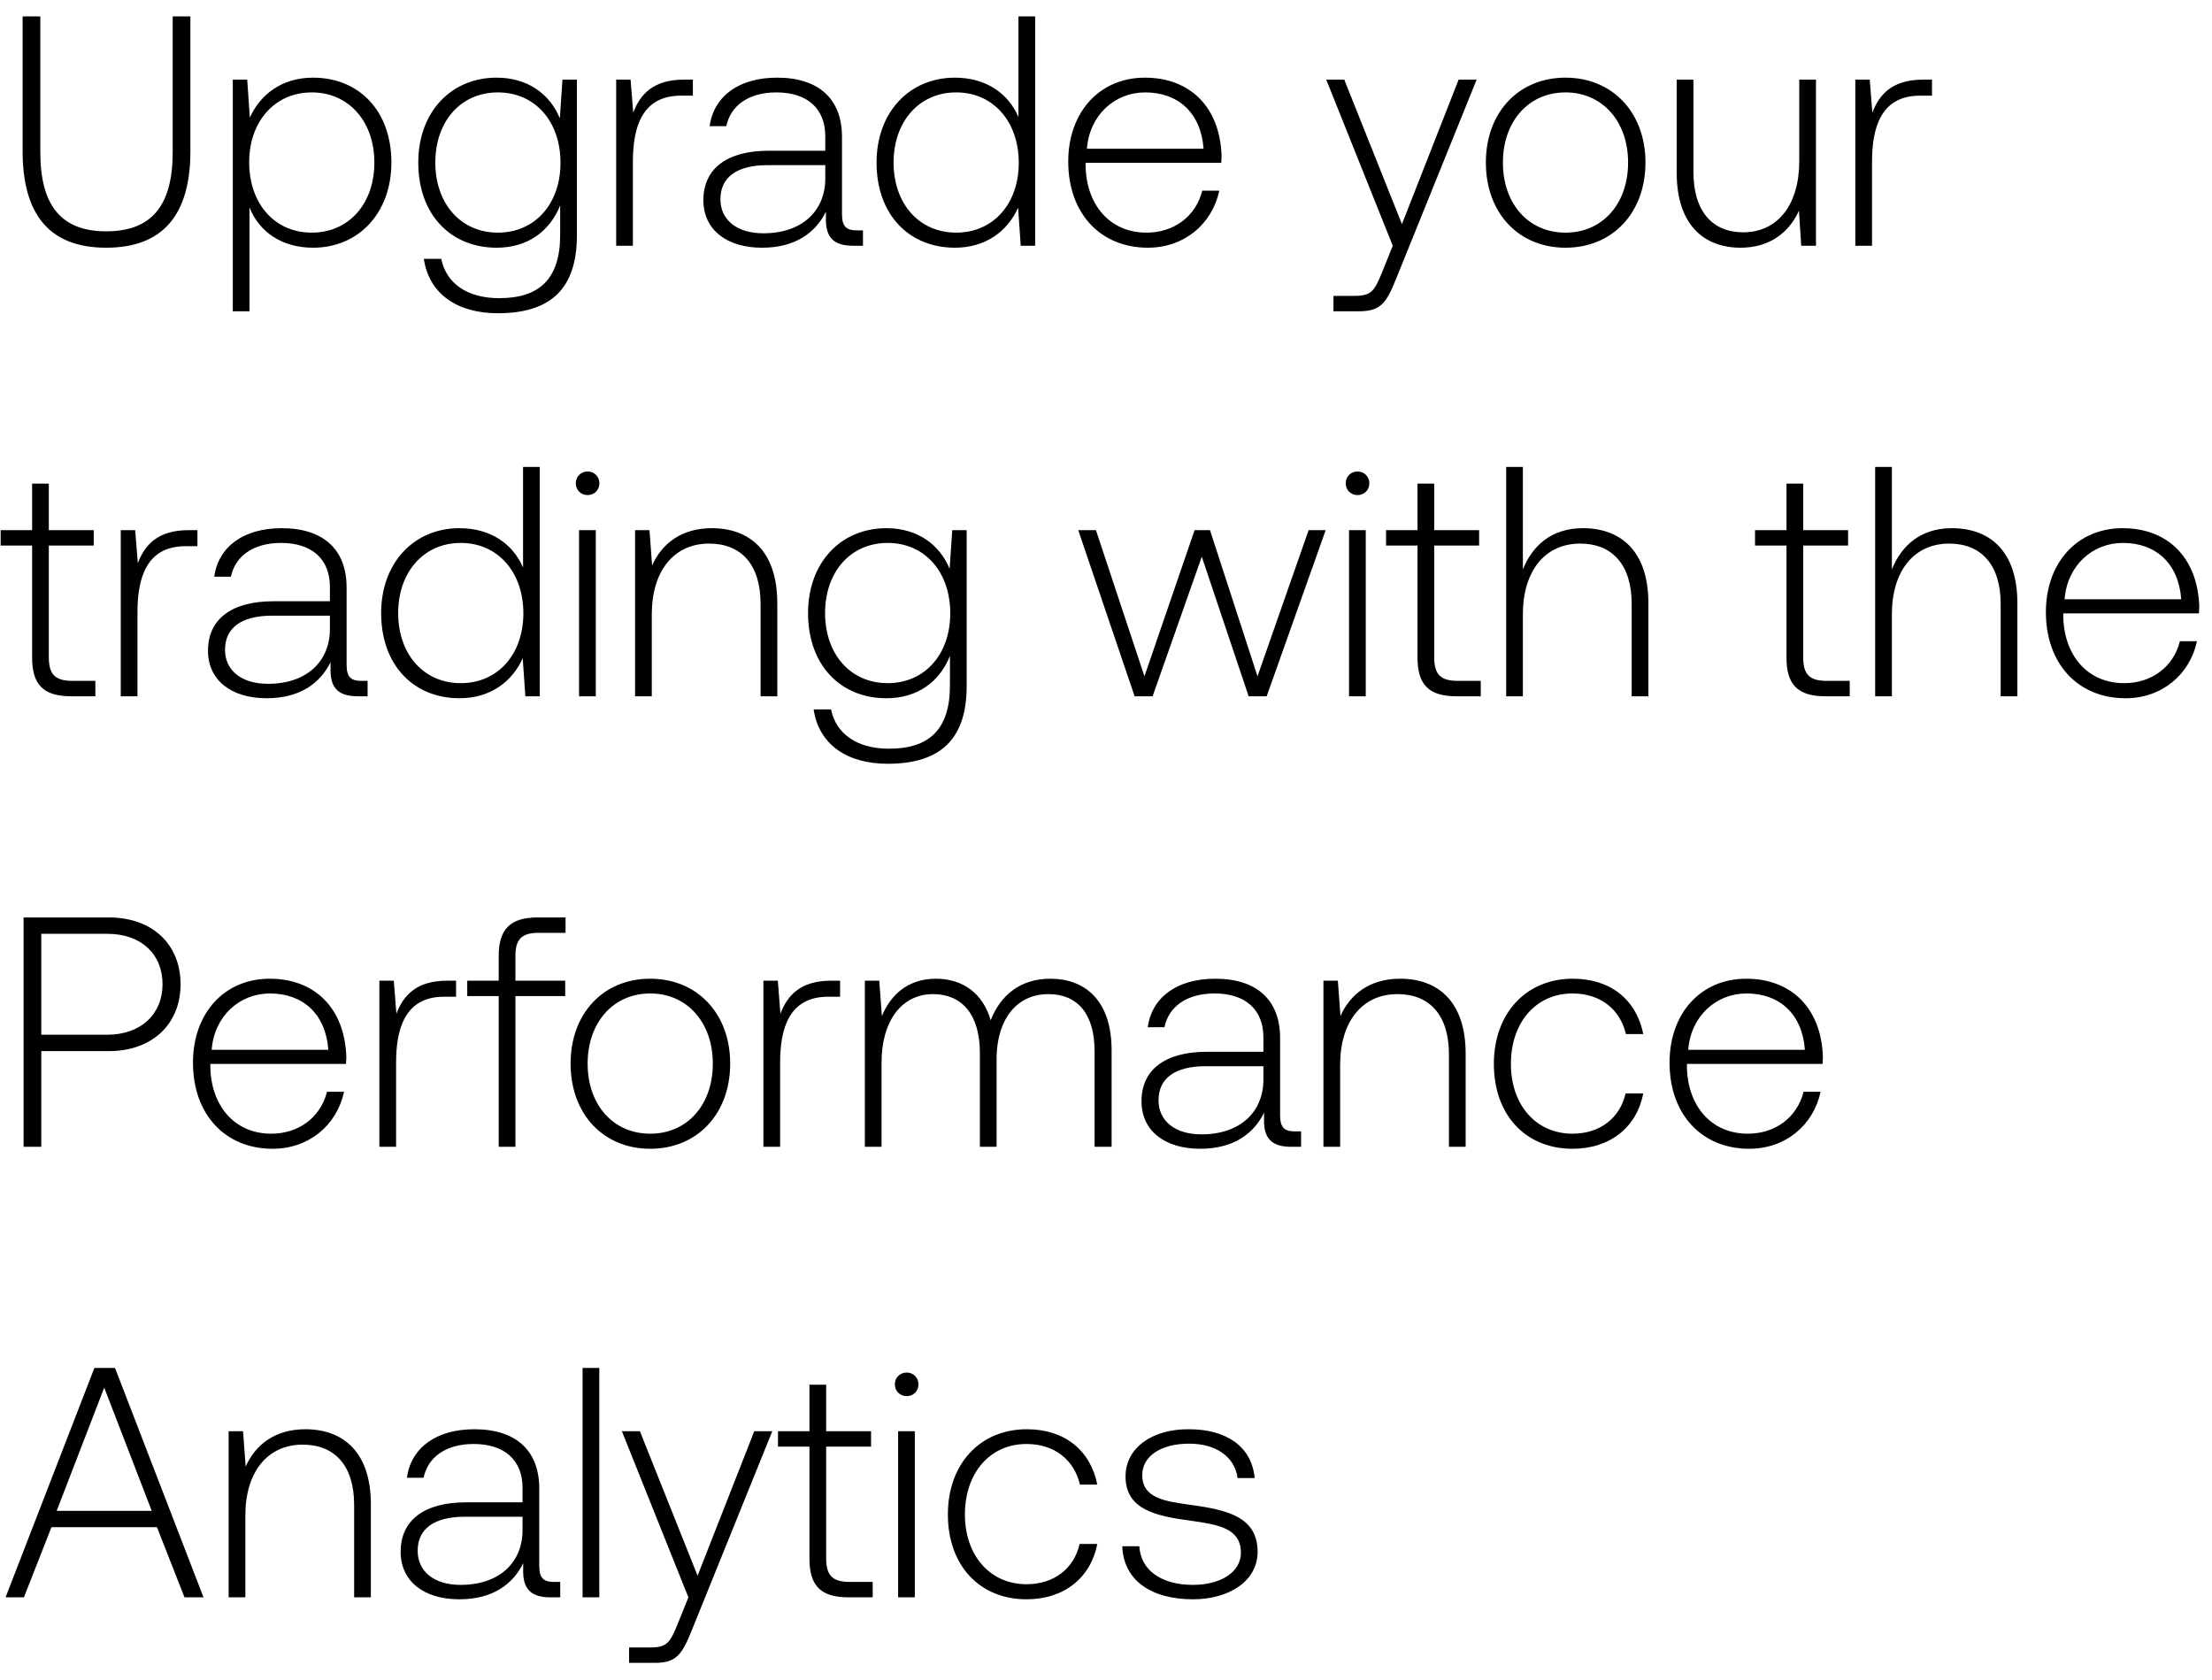
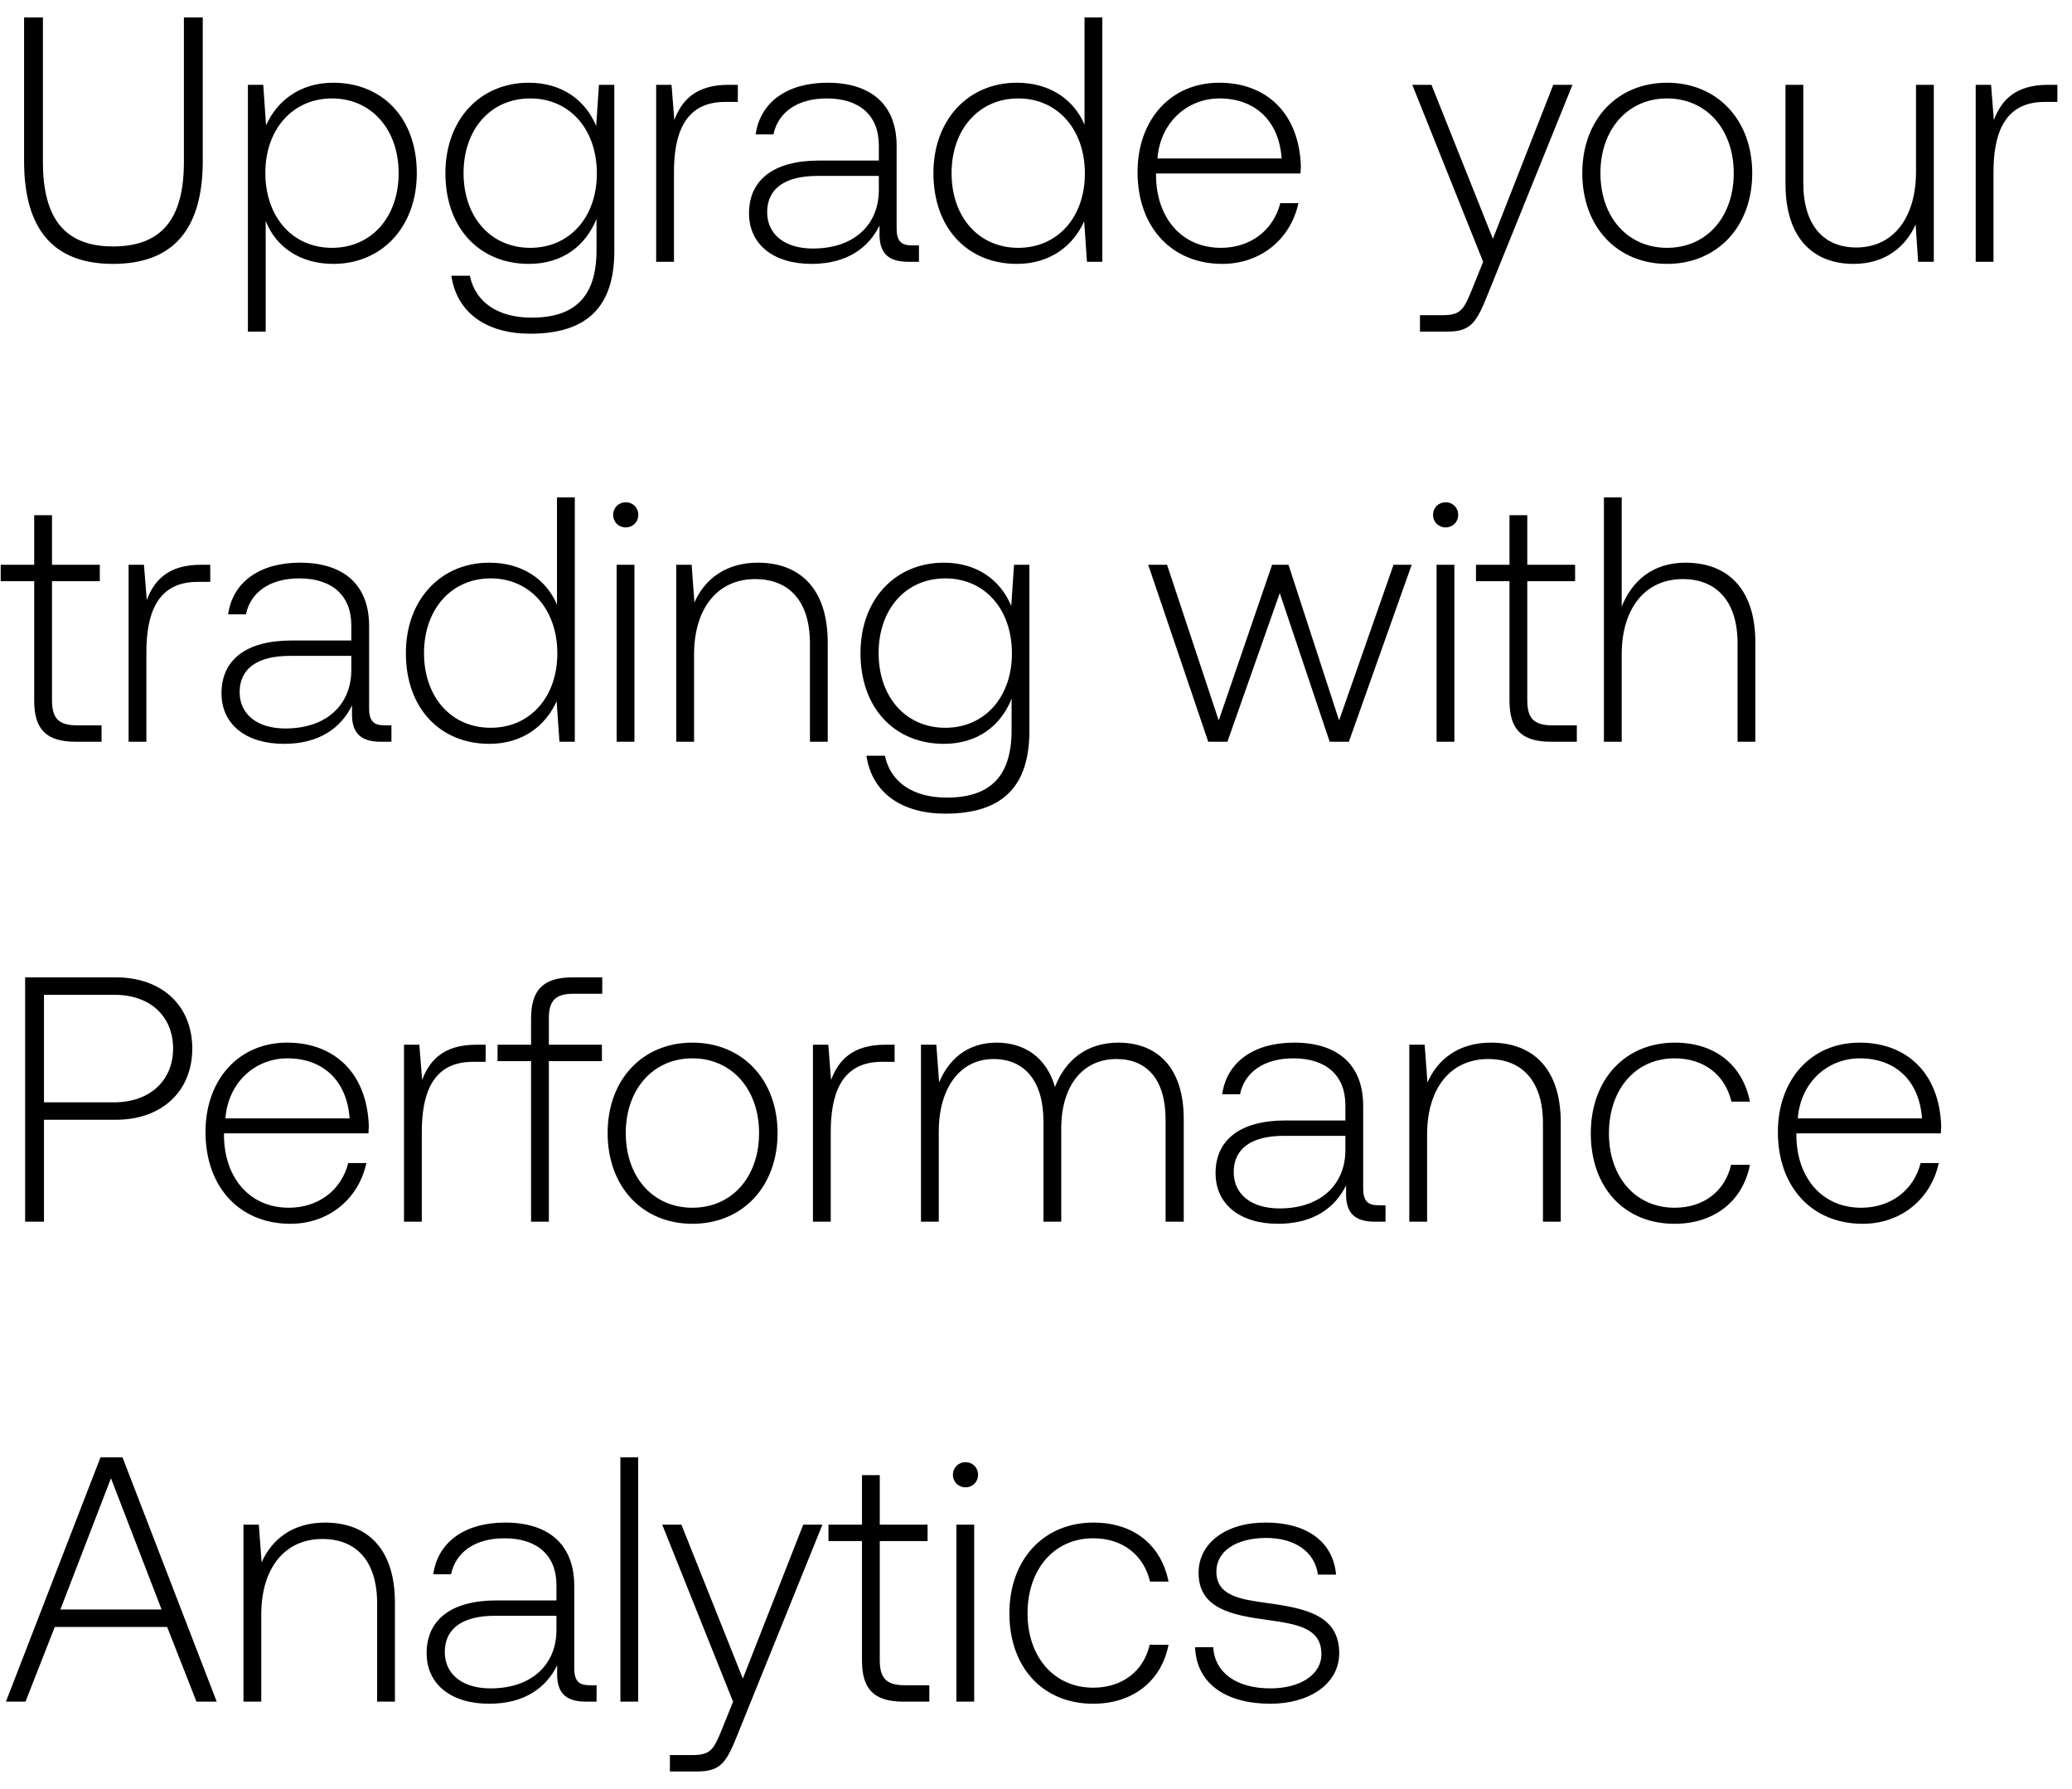
- <svg xmlns="http://www.w3.org/2000/svg" width="108" height="82" viewBox="0 0 108 82" fill="none">
-   <path d="M1.104 7.376c0 3.12 1.328 4.72 4.08 4.72 2.768 0 4.112-1.6 4.112-4.72V.8h-.864v6.624c0 2.576-.992 3.872-3.248 3.872-2.224 0-3.216-1.296-3.216-3.872V.8h-.864v6.576zm14.182-3.584c-1.52 0-2.576.816-3.088 1.952l-.128-1.856h-.704V15.2h.816v-5.072c.464 1.184 1.568 1.968 3.104 1.968 2.224 0 3.824-1.696 3.824-4.16 0-2.544-1.6-4.144-3.824-4.144zm-.064 7.568c-1.808 0-3.056-1.408-3.056-3.44 0-1.984 1.248-3.408 3.056-3.408s3.056 1.424 3.056 3.424c0 2.016-1.248 3.424-3.056 3.424zm12.112-5.584c-.496-1.2-1.584-1.984-3.088-1.984-2.224 0-3.824 1.68-3.824 4.144 0 2.56 1.6 4.16 3.824 4.16 1.52 0 2.592-.8 3.104-2.064v1.44c0 2.16-1.024 3.088-2.976 3.088-1.52 0-2.576-.688-2.832-1.92h-.848c.256 1.728 1.648 2.656 3.616 2.656 2.624 0 3.856-1.248 3.856-3.792V3.888h-.704l-.128 1.888zM24.31 11.36c-1.808 0-3.056-1.408-3.056-3.424s1.248-3.424 3.056-3.424 3.056 1.408 3.056 3.44c0 2-1.248 3.408-3.056 3.408zm9.087-7.472c-1.504 0-2.144.72-2.48 1.616l-.128-1.616h-.704V12h.816V7.888c0-1.648.432-3.216 2.336-3.216h.592v-.784h-.432zm8.433 7.36c-.48 0-.72-.16-.72-.784V6.688c0-1.856-1.136-2.896-3.168-2.896-1.856 0-3.088.896-3.296 2.368h.816c.208-.992 1.072-1.648 2.448-1.648 1.52 0 2.384.8 2.384 2.144v.704h-2.752c-2.08 0-3.2.896-3.2 2.416 0 1.44 1.136 2.32 2.864 2.32 1.648 0 2.624-.752 3.12-1.76v.288c-.032.96.368 1.376 1.328 1.376h.48v-.752h-.304zM40.294 8.72c0 1.552-1.104 2.672-3.024 2.672-1.296 0-2.096-.656-2.096-1.664 0-1.072.8-1.664 2.304-1.664h2.816v.656zm9.43-3.008c-.495-1.152-1.583-1.92-3.103-1.92-2.224 0-3.824 1.696-3.824 4.144 0 2.56 1.6 4.16 3.824 4.16 1.52 0 2.576-.816 3.088-1.952L49.837 12h.704V.8h-.816v4.912zm-3.04 5.648c-1.807 0-3.055-1.408-3.055-3.424 0-2 1.248-3.424 3.056-3.424s3.056 1.424 3.056 3.44c0 2-1.248 3.408-3.056 3.408zm9.36.736c1.776 0 3.136-1.152 3.488-2.784H58.7c-.32 1.264-1.392 2.048-2.72 2.048-1.808 0-2.944-1.376-2.976-3.264v-.144h6.624c0-.112.016-.24.016-.336-.08-2.416-1.568-3.824-3.744-3.824-2.224 0-3.744 1.696-3.744 4.096 0 2.544 1.584 4.208 3.888 4.208zm-2.976-4.832c.128-1.648 1.36-2.752 2.848-2.752 1.584 0 2.72.976 2.848 2.752h-5.696zM68.001 12l-.528 1.312c-.368.896-.512 1.136-1.344 1.136h-1.024v.752h1.248c1.088 0 1.344-.416 1.856-1.696l3.888-9.616h-.88l-2.768 7.056-2.816-7.056h-.88L68.001 12zm8.434.096c2.288 0 3.904-1.696 3.904-4.16 0-2.448-1.616-4.144-3.904-4.144s-3.888 1.696-3.888 4.144c0 2.464 1.6 4.16 3.888 4.16zm0-.736c-1.808 0-3.056-1.408-3.056-3.424 0-2 1.248-3.424 3.056-3.424s3.056 1.424 3.056 3.424c0 2.016-1.248 3.424-3.056 3.424zm11.413-3.488c0 2.128-1.056 3.472-2.736 3.472-1.504 0-2.432-1.024-2.432-2.96V3.888h-.816v4.544c0 2.544 1.328 3.664 3.12 3.664 1.44 0 2.384-.768 2.848-1.808L87.944 12h.72V3.888h-.816v3.984zm6.049-3.984c-1.504 0-2.144.72-2.48 1.616l-.128-1.616h-.704V12h.816V7.888c0-1.648.432-3.216 2.336-3.216h.592v-.784h-.432zM1.568 32.112c0 1.296.528 1.888 1.904 1.888h1.184v-.752h-1.12c-.848 0-1.152-.32-1.152-1.152V26.64h2.192v-.752H2.384v-2.272h-.816v2.272H.032v.752h1.536v5.472zm7.642-6.224c-1.505 0-2.145.72-2.48 1.616L6.6 25.888h-.704V34h.816v-4.112c0-1.648.433-3.216 2.337-3.216h.591v-.784H9.21zm8.433 7.36c-.48 0-.72-.16-.72-.784v-3.776c0-1.856-1.136-2.896-3.168-2.896-1.856 0-3.088.896-3.296 2.368h.816c.208-.992 1.072-1.648 2.448-1.648 1.52 0 2.384.8 2.384 2.144v.704h-2.752c-2.08 0-3.2.896-3.2 2.416 0 1.44 1.136 2.32 2.864 2.32 1.648 0 2.624-.752 3.12-1.76v.288c-.032.96.368 1.376 1.328 1.376h.48v-.752h-.304zm-1.536-2.528c0 1.552-1.104 2.672-3.024 2.672-1.296 0-2.096-.656-2.096-1.664 0-1.072.8-1.664 2.304-1.664h2.816v.656zm9.43-3.008c-.496-1.152-1.584-1.92-3.104-1.92-2.224 0-3.824 1.696-3.824 4.144 0 2.56 1.6 4.16 3.824 4.16 1.52 0 2.576-.816 3.088-1.952L25.65 34h.704V22.8h-.816v4.912zm-3.04 5.648c-1.808 0-3.056-1.408-3.056-3.424 0-2 1.248-3.424 3.056-3.424s3.056 1.424 3.056 3.44c0 2-1.248 3.408-3.056 3.408zm6.192-9.184c.32 0 .576-.24.576-.576a.564.564 0 00-.576-.576c-.32 0-.576.24-.576.576 0 .336.256.576.576.576zM28.273 34h.816v-8.112h-.816V34zm6.478-8.208c-1.488 0-2.448.768-2.912 1.824l-.128-1.728h-.704V34h.816v-4c0-2.112 1.072-3.456 2.8-3.456 1.568 0 2.512 1.024 2.512 2.944V34h.816v-4.544c0-2.56-1.36-3.664-3.2-3.664zm11.614 1.984c-.496-1.2-1.584-1.984-3.088-1.984-2.224 0-3.824 1.68-3.824 4.144 0 2.56 1.6 4.16 3.824 4.16 1.52 0 2.592-.8 3.104-2.064v1.44c0 2.16-1.024 3.088-2.976 3.088-1.52 0-2.576-.688-2.832-1.92h-.848c.256 1.728 1.648 2.656 3.616 2.656 2.624 0 3.856-1.248 3.856-3.792v-7.616h-.704l-.128 1.888zM43.34 33.36c-1.808 0-3.056-1.408-3.056-3.424s1.248-3.424 3.056-3.424 3.056 1.408 3.056 3.44c0 2-1.248 3.408-3.056 3.408zm12.056.64h.88l2.4-6.816L60.965 34h.88l2.88-8.112h-.832l-2.496 7.136-2.32-7.136h-.752l-2.448 7.136-2.368-7.136h-.864L55.397 34zm10.885-9.824c.32 0 .576-.24.576-.576a.564.564 0 00-.576-.576c-.32 0-.576.24-.576.576 0 .336.256.576.576.576zM65.866 34h.816v-8.112h-.816V34zm3.343-1.888c0 1.296.528 1.888 1.904 1.888h1.184v-.752h-1.12c-.848 0-1.152-.32-1.152-1.152V26.64h2.192v-.752h-2.192v-2.272h-.816v2.272h-1.536v.752h1.536v5.472zm8.073-6.32c-1.52 0-2.464.848-2.928 2.016V22.8h-.816V34h.816v-4c0-2.112 1.072-3.456 2.8-3.456 1.552 0 2.512 1.024 2.512 2.944V34h.816v-4.544c0-2.56-1.36-3.664-3.2-3.664zm9.942 6.32c0 1.296.528 1.888 1.904 1.888h1.184v-.752h-1.12c-.848 0-1.152-.32-1.152-1.152V26.64h2.192v-.752H88.04v-2.272h-.816v2.272h-1.536v.752h1.536v5.472zm8.074-6.32c-1.52 0-2.464.848-2.928 2.016V22.8h-.816V34h.816v-4c0-2.112 1.072-3.456 2.8-3.456 1.552 0 2.512 1.024 2.512 2.944V34h.816v-4.544c0-2.56-1.36-3.664-3.2-3.664zm8.48 8.304c1.776 0 3.136-1.152 3.488-2.784h-.832c-.32 1.264-1.392 2.048-2.72 2.048-1.808 0-2.944-1.376-2.976-3.264v-.144h6.624c0-.112.016-.24.016-.336-.08-2.416-1.568-3.824-3.744-3.824-2.224 0-3.744 1.696-3.744 4.096 0 2.544 1.584 4.208 3.888 4.208zm-2.976-4.832c.128-1.648 1.36-2.752 2.848-2.752 1.584 0 2.72.976 2.848 2.752h-5.696zM1.152 56h.864v-4.672h3.296c2.112 0 3.504-1.312 3.504-3.264 0-1.952-1.376-3.264-3.504-3.264h-4.16V56zm4.096-10.4c1.648 0 2.688.992 2.688 2.464 0 1.456-1.056 2.464-2.704 2.464H2.016V45.6h3.232zm8.062 10.496c1.776 0 3.136-1.152 3.488-2.784h-.832c-.32 1.264-1.392 2.048-2.72 2.048-1.808 0-2.944-1.376-2.976-3.264v-.144h6.624c0-.112.016-.24.016-.336-.08-2.416-1.568-3.824-3.744-3.824-2.224 0-3.744 1.696-3.744 4.096 0 2.544 1.584 4.208 3.888 4.208zm-2.976-4.832c.128-1.648 1.36-2.752 2.848-2.752 1.584 0 2.72.976 2.848 2.752h-5.696zm11.5-3.376c-1.503 0-2.143.72-2.48 1.616l-.127-1.616h-.704V56h.816v-4.112c0-1.648.431-3.216 2.335-3.216h.593v-.784h-.433zm.98.752h1.535V56h.816v-7.36h2.432v-.752h-2.432v-1.216c0-.8.304-1.12 1.12-1.12h1.328V44.8h-1.36c-1.36 0-1.904.592-1.904 1.888v1.2h-1.536v.752zm8.933 7.456c2.288 0 3.904-1.696 3.904-4.16 0-2.448-1.616-4.144-3.904-4.144s-3.888 1.696-3.888 4.144c0 2.464 1.6 4.16 3.888 4.16zm0-.736c-1.808 0-3.056-1.408-3.056-3.424 0-2 1.248-3.424 3.056-3.424s3.056 1.424 3.056 3.424c0 2.016-1.248 3.424-3.056 3.424zm8.837-7.472c-1.504 0-2.144.72-2.48 1.616l-.127-1.616h-.704V56h.816v-4.112c0-1.648.431-3.216 2.336-3.216h.592v-.784h-.433zm10.698-.096c-1.488 0-2.448.832-2.912 2.032-.384-1.344-1.392-2.032-2.672-2.032-1.392 0-2.224.816-2.64 1.824l-.128-1.728h-.704V56h.816v-4.128c0-1.984.96-3.328 2.512-3.328 1.408 0 2.288.992 2.288 2.864V56h.816v-4.416c.048-1.856 1.008-3.04 2.528-3.04 1.408 0 2.256.944 2.256 2.784V56h.832v-4.704c0-2.448-1.296-3.504-2.992-3.504zm11.939 7.456c-.48 0-.72-.16-.72-.784v-3.776c0-1.856-1.136-2.896-3.168-2.896-1.856 0-3.088.896-3.296 2.368h.816c.208-.992 1.072-1.648 2.448-1.648 1.52 0 2.384.8 2.384 2.144v.704h-2.752c-2.08 0-3.2.896-3.2 2.416 0 1.44 1.136 2.32 2.864 2.32 1.648 0 2.624-.752 3.12-1.76v.288c-.032.96.368 1.376 1.328 1.376h.48v-.752h-.304zm-1.536-2.528c0 1.552-1.104 2.672-3.024 2.672-1.296 0-2.096-.656-2.096-1.664 0-1.072.8-1.664 2.304-1.664h2.816v.656zm6.675-4.928c-1.488 0-2.448.768-2.912 1.824l-.128-1.728h-.704V56h.816v-4c0-2.112 1.072-3.456 2.8-3.456 1.568 0 2.512 1.024 2.512 2.944V56h.816v-4.544c0-2.56-1.36-3.664-3.2-3.664zm8.417 8.304c1.84 0 3.136-1.056 3.456-2.704h-.864c-.272 1.2-1.248 1.968-2.592 1.968-1.776 0-3.008-1.392-3.008-3.408s1.216-3.44 3.008-3.44c1.36 0 2.32.768 2.608 1.984h.848c-.336-1.68-1.6-2.704-3.44-2.704-2.288 0-3.856 1.696-3.856 4.16 0 2.496 1.552 4.144 3.84 4.144zm8.626 0c1.776 0 3.136-1.152 3.488-2.784h-.832c-.32 1.264-1.392 2.048-2.72 2.048-1.808 0-2.944-1.376-2.976-3.264v-.144h6.624c0-.112.016-.24.016-.336-.08-2.416-1.568-3.824-3.744-3.824-2.224 0-3.744 1.696-3.744 4.096 0 2.544 1.584 4.208 3.888 4.208zm-2.976-4.832c.128-1.648 1.36-2.752 2.848-2.752 1.584 0 2.72.976 2.848 2.752h-5.696zM1.168 78l1.344-3.424h5.152L9.008 78h.928l-4.32-11.2H4.608L.272 78h.896zm3.92-10.24l2.32 6.016h-4.64l2.32-6.016zm9.82 2.032c-1.489 0-2.449.768-2.913 1.824l-.128-1.728h-.704V78h.816v-4c0-2.112 1.072-3.456 2.8-3.456 1.568 0 2.512 1.024 2.512 2.944V78h.816v-4.544c0-2.56-1.36-3.664-3.2-3.664zm12.141 7.456c-.48 0-.72-.16-.72-.784v-3.776c0-1.856-1.136-2.896-3.168-2.896-1.856 0-3.088.896-3.296 2.368h.816c.208-.992 1.072-1.648 2.448-1.648 1.52 0 2.384.8 2.384 2.144v.704h-2.752c-2.08 0-3.2.896-3.2 2.416 0 1.44 1.136 2.32 2.864 2.32 1.648 0 2.624-.752 3.12-1.76v.288c-.032.96.368 1.376 1.328 1.376h.48v-.752h-.304zm-1.536-2.528c0 1.552-1.104 2.672-3.024 2.672-1.296 0-2.096-.656-2.096-1.664 0-1.072.8-1.664 2.304-1.664h2.816v.656zM28.444 78h.816V66.8h-.816V78zm5.167 0l-.528 1.312c-.368.896-.512 1.136-1.344 1.136h-1.024v.752h1.248c1.088 0 1.344-.416 1.856-1.696l3.888-9.616h-.88l-2.768 7.056-2.816-7.056h-.88L33.61 78zm5.91-1.888c0 1.296.528 1.888 1.904 1.888h1.184v-.752h-1.12c-.848 0-1.152-.32-1.152-1.152V70.64h2.192v-.752h-2.192v-2.272h-.816v2.272h-1.536v.752h1.536v5.472zm4.746-7.936c.32 0 .576-.24.576-.576a.564.564 0 00-.576-.576c-.32 0-.576.24-.576.576 0 .336.256.576.576.576zM43.85 78h.816v-8.112h-.816V78zm6.27.096c1.84 0 3.136-1.056 3.456-2.704h-.864c-.272 1.2-1.248 1.968-2.592 1.968-1.776 0-3.008-1.392-3.008-3.408s1.216-3.44 3.008-3.44c1.36 0 2.32.768 2.608 1.984h.848c-.336-1.68-1.6-2.704-3.44-2.704-2.288 0-3.856 1.696-3.856 4.16 0 2.496 1.552 4.144 3.84 4.144zm4.674-2.592c.064 1.68 1.424 2.592 3.456 2.592 1.744 0 3.152-.88 3.152-2.32 0-1.712-1.504-2.048-3.248-2.288-1.264-.176-2.384-.32-2.384-1.456 0-.928.912-1.536 2.288-1.536 1.296 0 2.224.624 2.368 1.68h.832c-.144-1.584-1.44-2.384-3.2-2.384-1.808-.016-3.104.912-3.104 2.304 0 1.632 1.504 1.936 3.168 2.16 1.36.192 2.464.368 2.464 1.568 0 .96-1.008 1.568-2.336 1.568-1.552 0-2.56-.72-2.624-1.888h-.832z" fill="#000" />
+ <svg xmlns="http://www.w3.org/2000/svg" width="95" height="82" viewBox="0 0 95 82" fill="none">
+   <path d="M1.104 7.376c0 3.12 1.328 4.72 4.08 4.72 2.768 0 4.112-1.6 4.112-4.72V.8h-.864v6.624c0 2.576-.992 3.872-3.248 3.872-2.224 0-3.216-1.296-3.216-3.872V.8h-.864v6.576zm14.182-3.584c-1.52 0-2.576.816-3.088 1.952l-.128-1.856h-.704V15.2h.816v-5.072c.464 1.184 1.568 1.968 3.104 1.968 2.224 0 3.824-1.696 3.824-4.16 0-2.544-1.6-4.144-3.824-4.144zm-.064 7.568c-1.808 0-3.056-1.408-3.056-3.44 0-1.984 1.248-3.408 3.056-3.408s3.056 1.424 3.056 3.424c0 2.016-1.248 3.424-3.056 3.424zm12.112-5.584c-.496-1.2-1.584-1.984-3.088-1.984-2.224 0-3.824 1.68-3.824 4.144 0 2.56 1.6 4.16 3.824 4.16 1.52 0 2.592-.8 3.104-2.064v1.44c0 2.16-1.024 3.088-2.976 3.088-1.52 0-2.576-.688-2.832-1.92h-.848c.256 1.728 1.648 2.656 3.616 2.656 2.624 0 3.856-1.248 3.856-3.792V3.888h-.704l-.128 1.888zM24.31 11.36c-1.808 0-3.056-1.408-3.056-3.424s1.248-3.424 3.056-3.424 3.056 1.408 3.056 3.44c0 2-1.248 3.408-3.056 3.408zm9.087-7.472c-1.504 0-2.144.72-2.48 1.616l-.128-1.616h-.704V12h.816V7.888c0-1.648.432-3.216 2.336-3.216h.592v-.784h-.432zm8.433 7.36c-.48 0-.72-.16-.72-.784V6.688c0-1.856-1.136-2.896-3.168-2.896-1.856 0-3.088.896-3.296 2.368h.816c.208-.992 1.072-1.648 2.448-1.648 1.52 0 2.384.8 2.384 2.144v.704h-2.752c-2.08 0-3.2.896-3.2 2.416 0 1.44 1.136 2.32 2.864 2.32 1.648 0 2.624-.752 3.12-1.76v.288c-.032.96.368 1.376 1.328 1.376h.48v-.752h-.304zM40.294 8.72c0 1.552-1.104 2.672-3.024 2.672-1.296 0-2.096-.656-2.096-1.664 0-1.072.8-1.664 2.304-1.664h2.816v.656zm9.43-3.008c-.495-1.152-1.583-1.92-3.103-1.92-2.224 0-3.824 1.696-3.824 4.144 0 2.56 1.6 4.16 3.824 4.16 1.52 0 2.576-.816 3.088-1.952L49.837 12h.704V.8h-.816v4.912zm-3.04 5.648c-1.807 0-3.055-1.408-3.055-3.424 0-2 1.248-3.424 3.056-3.424s3.056 1.424 3.056 3.44c0 2-1.248 3.408-3.056 3.408zm9.36.736c1.776 0 3.136-1.152 3.488-2.784H58.7c-.32 1.264-1.392 2.048-2.72 2.048-1.808 0-2.944-1.376-2.976-3.264v-.144h6.624c0-.112.016-.24.016-.336-.08-2.416-1.568-3.824-3.744-3.824-2.224 0-3.744 1.696-3.744 4.096 0 2.544 1.584 4.208 3.888 4.208zm-2.976-4.832c.128-1.648 1.36-2.752 2.848-2.752 1.584 0 2.72.976 2.848 2.752h-5.696zM68.001 12l-.528 1.312c-.368.896-.512 1.136-1.344 1.136h-1.024v.752h1.248c1.088 0 1.344-.416 1.856-1.696l3.888-9.616h-.88l-2.768 7.056-2.816-7.056h-.88L68.001 12zm8.434.096c2.288 0 3.904-1.696 3.904-4.16 0-2.448-1.616-4.144-3.904-4.144s-3.888 1.696-3.888 4.144c0 2.464 1.6 4.16 3.888 4.16zm0-.736c-1.808 0-3.056-1.408-3.056-3.424 0-2 1.248-3.424 3.056-3.424s3.056 1.424 3.056 3.424c0 2.016-1.248 3.424-3.056 3.424zm11.413-3.488c0 2.128-1.056 3.472-2.736 3.472-1.504 0-2.432-1.024-2.432-2.96V3.888h-.816v4.544c0 2.544 1.328 3.664 3.12 3.664 1.44 0 2.384-.768 2.848-1.808L87.944 12h.72V3.888h-.816v3.984zm6.049-3.984c-1.504 0-2.144.72-2.48 1.616l-.128-1.616h-.704V12h.816V7.888c0-1.648.432-3.216 2.336-3.216h.592v-.784h-.432zM1.568 32.112c0 1.296.528 1.888 1.904 1.888h1.184v-.752h-1.12c-.848 0-1.152-.32-1.152-1.152V26.64h2.192v-.752H2.384v-2.272h-.816v2.272H.032v.752h1.536v5.472zm7.642-6.224c-1.505 0-2.145.72-2.48 1.616L6.6 25.888h-.704V34h.816v-4.112c0-1.648.433-3.216 2.337-3.216h.591v-.784H9.21zm8.433 7.36c-.48 0-.72-.16-.72-.784v-3.776c0-1.856-1.136-2.896-3.168-2.896-1.856 0-3.088.896-3.296 2.368h.816c.208-.992 1.072-1.648 2.448-1.648 1.52 0 2.384.8 2.384 2.144v.704h-2.752c-2.08 0-3.2.896-3.2 2.416 0 1.44 1.136 2.32 2.864 2.32 1.648 0 2.624-.752 3.12-1.76v.288c-.032.96.368 1.376 1.328 1.376h.48v-.752h-.304zm-1.536-2.528c0 1.552-1.104 2.672-3.024 2.672-1.296 0-2.096-.656-2.096-1.664 0-1.072.8-1.664 2.304-1.664h2.816v.656zm9.43-3.008c-.496-1.152-1.584-1.92-3.104-1.92-2.224 0-3.824 1.696-3.824 4.144 0 2.56 1.6 4.16 3.824 4.16 1.52 0 2.576-.816 3.088-1.952L25.65 34h.704V22.8h-.816v4.912zm-3.04 5.648c-1.808 0-3.056-1.408-3.056-3.424 0-2 1.248-3.424 3.056-3.424s3.056 1.424 3.056 3.44c0 2-1.248 3.408-3.056 3.408zm6.192-9.184c.32 0 .576-.24.576-.576a.564.564 0 00-.576-.576c-.32 0-.576.24-.576.576 0 .336.256.576.576.576zM28.273 34h.816v-8.112h-.816V34zm6.478-8.208c-1.488 0-2.448.768-2.912 1.824l-.128-1.728h-.704V34h.816v-4c0-2.112 1.072-3.456 2.8-3.456 1.568 0 2.512 1.024 2.512 2.944V34h.816v-4.544c0-2.56-1.36-3.664-3.2-3.664zm11.614 1.984c-.496-1.2-1.584-1.984-3.088-1.984-2.224 0-3.824 1.68-3.824 4.144 0 2.56 1.6 4.16 3.824 4.16 1.52 0 2.592-.8 3.104-2.064v1.44c0 2.16-1.024 3.088-2.976 3.088-1.52 0-2.576-.688-2.832-1.92h-.848c.256 1.728 1.648 2.656 3.616 2.656 2.624 0 3.856-1.248 3.856-3.792v-7.616h-.704l-.128 1.888zM43.34 33.36c-1.808 0-3.056-1.408-3.056-3.424s1.248-3.424 3.056-3.424 3.056 1.408 3.056 3.44c0 2-1.248 3.408-3.056 3.408zm12.056.64h.88l2.4-6.816L60.965 34h.88l2.88-8.112h-.832l-2.496 7.136-2.32-7.136h-.752l-2.448 7.136-2.368-7.136h-.864L55.397 34zm10.885-9.824c.32 0 .576-.24.576-.576a.564.564 0 00-.576-.576c-.32 0-.576.24-.576.576 0 .336.256.576.576.576zM65.866 34h.816v-8.112h-.816V34zm3.343-1.888c0 1.296.528 1.888 1.904 1.888h1.184v-.752h-1.12c-.848 0-1.152-.32-1.152-1.152V26.64h2.192v-.752h-2.192v-2.272h-.816v2.272h-1.536v.752h1.536v5.472zm8.073-6.32c-1.52 0-2.464.848-2.928 2.016V22.8h-.816V34h.816v-4c0-2.112 1.072-3.456 2.8-3.456 1.552 0 2.512 1.024 2.512 2.944V34h.816v-4.544c0-2.56-1.36-3.664-3.2-3.664zM1.152 56h.864v-4.672h3.296c2.112 0 3.504-1.312 3.504-3.264 0-1.952-1.376-3.264-3.504-3.264h-4.16V56zm4.096-10.4c1.648 0 2.688.992 2.688 2.464 0 1.456-1.056 2.464-2.704 2.464H2.016V45.6h3.232zm8.062 10.496c1.776 0 3.136-1.152 3.488-2.784h-.832c-.32 1.264-1.392 2.048-2.72 2.048-1.808 0-2.944-1.376-2.976-3.264v-.144h6.624c0-.112.016-.24.016-.336-.08-2.416-1.568-3.824-3.744-3.824-2.224 0-3.744 1.696-3.744 4.096 0 2.544 1.584 4.208 3.888 4.208zm-2.976-4.832c.128-1.648 1.36-2.752 2.848-2.752 1.584 0 2.72.976 2.848 2.752h-5.696zm11.5-3.376c-1.503 0-2.143.72-2.48 1.616l-.127-1.616h-.704V56h.816v-4.112c0-1.648.431-3.216 2.335-3.216h.593v-.784h-.433zm.98.752h1.535V56h.816v-7.36h2.432v-.752h-2.432v-1.216c0-.8.304-1.12 1.12-1.12h1.328V44.8h-1.36c-1.36 0-1.904.592-1.904 1.888v1.2h-1.536v.752zm8.933 7.456c2.288 0 3.904-1.696 3.904-4.16 0-2.448-1.616-4.144-3.904-4.144s-3.888 1.696-3.888 4.144c0 2.464 1.6 4.16 3.888 4.16zm0-.736c-1.808 0-3.056-1.408-3.056-3.424 0-2 1.248-3.424 3.056-3.424s3.056 1.424 3.056 3.424c0 2.016-1.248 3.424-3.056 3.424zm8.837-7.472c-1.504 0-2.144.72-2.48 1.616l-.127-1.616h-.704V56h.816v-4.112c0-1.648.431-3.216 2.336-3.216h.592v-.784h-.433zm10.698-.096c-1.488 0-2.448.832-2.912 2.032-.384-1.344-1.392-2.032-2.672-2.032-1.392 0-2.224.816-2.64 1.824l-.128-1.728h-.704V56h.816v-4.128c0-1.984.96-3.328 2.512-3.328 1.408 0 2.288.992 2.288 2.864V56h.816v-4.416c.048-1.856 1.008-3.04 2.528-3.04 1.408 0 2.256.944 2.256 2.784V56h.832v-4.704c0-2.448-1.296-3.504-2.992-3.504zm11.939 7.456c-.48 0-.72-.16-.72-.784v-3.776c0-1.856-1.136-2.896-3.168-2.896-1.856 0-3.088.896-3.296 2.368h.816c.208-.992 1.072-1.648 2.448-1.648 1.52 0 2.384.8 2.384 2.144v.704h-2.752c-2.08 0-3.2.896-3.2 2.416 0 1.44 1.136 2.32 2.864 2.32 1.648 0 2.624-.752 3.12-1.76v.288c-.032.96.368 1.376 1.328 1.376h.48v-.752h-.304zm-1.536-2.528c0 1.552-1.104 2.672-3.024 2.672-1.296 0-2.096-.656-2.096-1.664 0-1.072.8-1.664 2.304-1.664h2.816v.656zm6.675-4.928c-1.488 0-2.448.768-2.912 1.824l-.128-1.728h-.704V56h.816v-4c0-2.112 1.072-3.456 2.8-3.456 1.568 0 2.512 1.024 2.512 2.944V56h.816v-4.544c0-2.56-1.36-3.664-3.2-3.664zm8.417 8.304c1.84 0 3.136-1.056 3.456-2.704h-.864c-.272 1.2-1.248 1.968-2.592 1.968-1.776 0-3.008-1.392-3.008-3.408s1.216-3.44 3.008-3.44c1.36 0 2.32.768 2.608 1.984h.848c-.336-1.68-1.6-2.704-3.44-2.704-2.288 0-3.856 1.696-3.856 4.16 0 2.496 1.552 4.144 3.84 4.144zm8.626 0c1.776 0 3.136-1.152 3.488-2.784h-.832c-.32 1.264-1.392 2.048-2.72 2.048-1.808 0-2.944-1.376-2.976-3.264v-.144h6.624c0-.112.016-.24.016-.336-.08-2.416-1.568-3.824-3.744-3.824-2.224 0-3.744 1.696-3.744 4.096 0 2.544 1.584 4.208 3.888 4.208zm-2.976-4.832c.128-1.648 1.36-2.752 2.848-2.752 1.584 0 2.72.976 2.848 2.752h-5.696zM1.168 78l1.344-3.424h5.152L9.008 78h.928l-4.32-11.2H4.608L.272 78h.896zm3.92-10.24l2.32 6.016h-4.64l2.32-6.016zm9.82 2.032c-1.489 0-2.449.768-2.913 1.824l-.128-1.728h-.704V78h.816v-4c0-2.112 1.072-3.456 2.8-3.456 1.568 0 2.512 1.024 2.512 2.944V78h.816v-4.544c0-2.56-1.36-3.664-3.2-3.664zm12.141 7.456c-.48 0-.72-.16-.72-.784v-3.776c0-1.856-1.136-2.896-3.168-2.896-1.856 0-3.088.896-3.296 2.368h.816c.208-.992 1.072-1.648 2.448-1.648 1.52 0 2.384.8 2.384 2.144v.704h-2.752c-2.08 0-3.2.896-3.2 2.416 0 1.44 1.136 2.32 2.864 2.32 1.648 0 2.624-.752 3.12-1.76v.288c-.032.96.368 1.376 1.328 1.376h.48v-.752h-.304zm-1.536-2.528c0 1.552-1.104 2.672-3.024 2.672-1.296 0-2.096-.656-2.096-1.664 0-1.072.8-1.664 2.304-1.664h2.816v.656zM28.444 78h.816V66.8h-.816V78zm5.167 0l-.528 1.312c-.368.896-.512 1.136-1.344 1.136h-1.024v.752h1.248c1.088 0 1.344-.416 1.856-1.696l3.888-9.616h-.88l-2.768 7.056-2.816-7.056h-.88L33.61 78zm5.91-1.888c0 1.296.528 1.888 1.904 1.888h1.184v-.752h-1.12c-.848 0-1.152-.32-1.152-1.152V70.64h2.192v-.752h-2.192v-2.272h-.816v2.272h-1.536v.752h1.536v5.472zm4.746-7.936c.32 0 .576-.24.576-.576a.564.564 0 00-.576-.576c-.32 0-.576.24-.576.576 0 .336.256.576.576.576zM43.85 78h.816v-8.112h-.816V78zm6.27.096c1.84 0 3.136-1.056 3.456-2.704h-.864c-.272 1.2-1.248 1.968-2.592 1.968-1.776 0-3.008-1.392-3.008-3.408s1.216-3.44 3.008-3.44c1.36 0 2.32.768 2.608 1.984h.848c-.336-1.68-1.6-2.704-3.44-2.704-2.288 0-3.856 1.696-3.856 4.16 0 2.496 1.552 4.144 3.84 4.144zm4.674-2.592c.064 1.68 1.424 2.592 3.456 2.592 1.744 0 3.152-.88 3.152-2.32 0-1.712-1.504-2.048-3.248-2.288-1.264-.176-2.384-.32-2.384-1.456 0-.928.912-1.536 2.288-1.536 1.296 0 2.224.624 2.368 1.68h.832c-.144-1.584-1.44-2.384-3.2-2.384-1.808-.016-3.104.912-3.104 2.304 0 1.632 1.504 1.936 3.168 2.16 1.36.192 2.464.368 2.464 1.568 0 .96-1.008 1.568-2.336 1.568-1.552 0-2.56-.72-2.624-1.888h-.832z" fill="#000" />
</svg>
